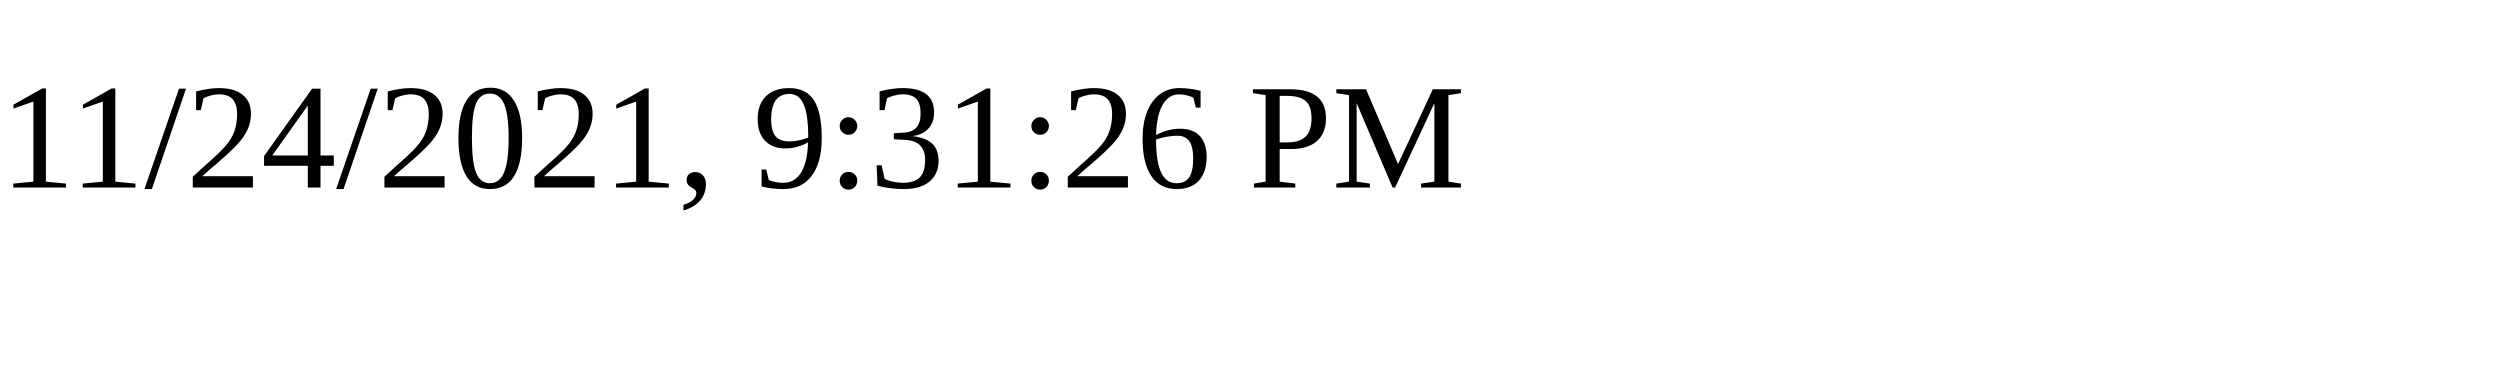
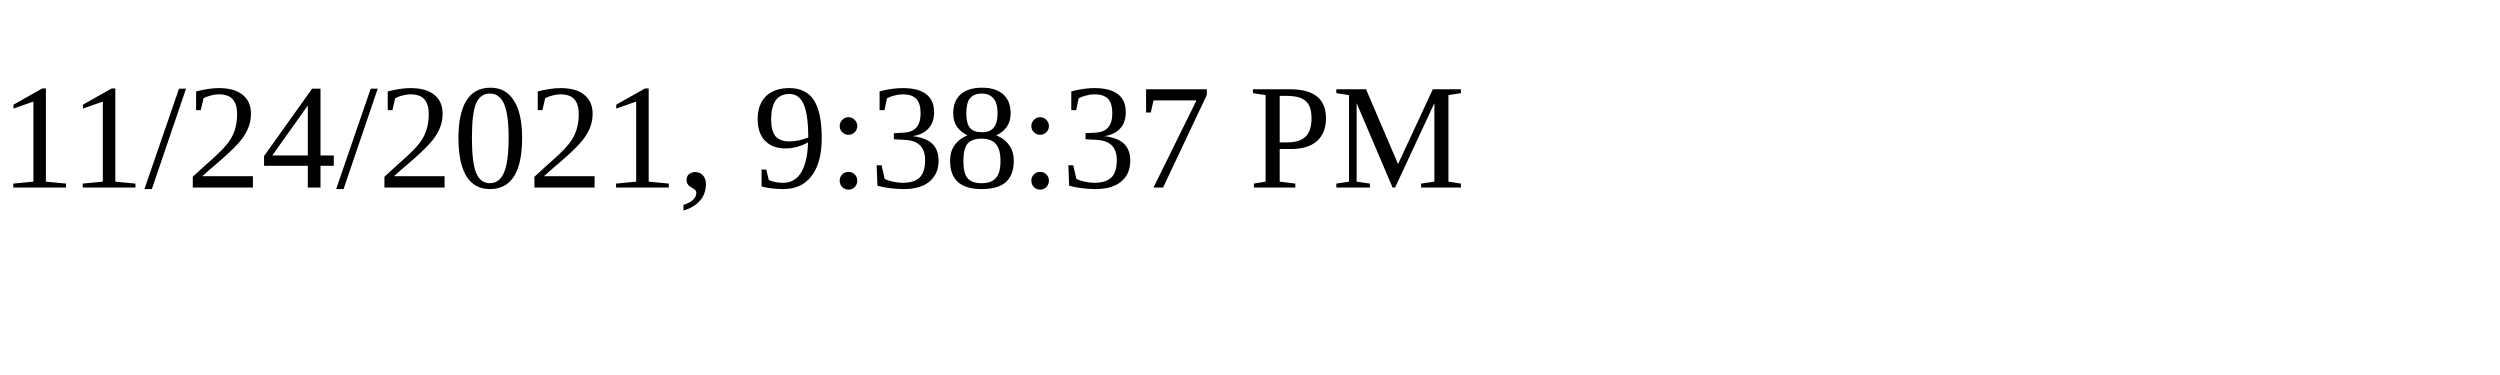
<svg xmlns="http://www.w3.org/2000/svg" height="30" width="200">
-   <text x="0" y="15">11/24/2021, 9:31:26 PM</text>
+   <text x="0" y="15">11/24/2021, 9:38:37 PM</text>
</svg>
